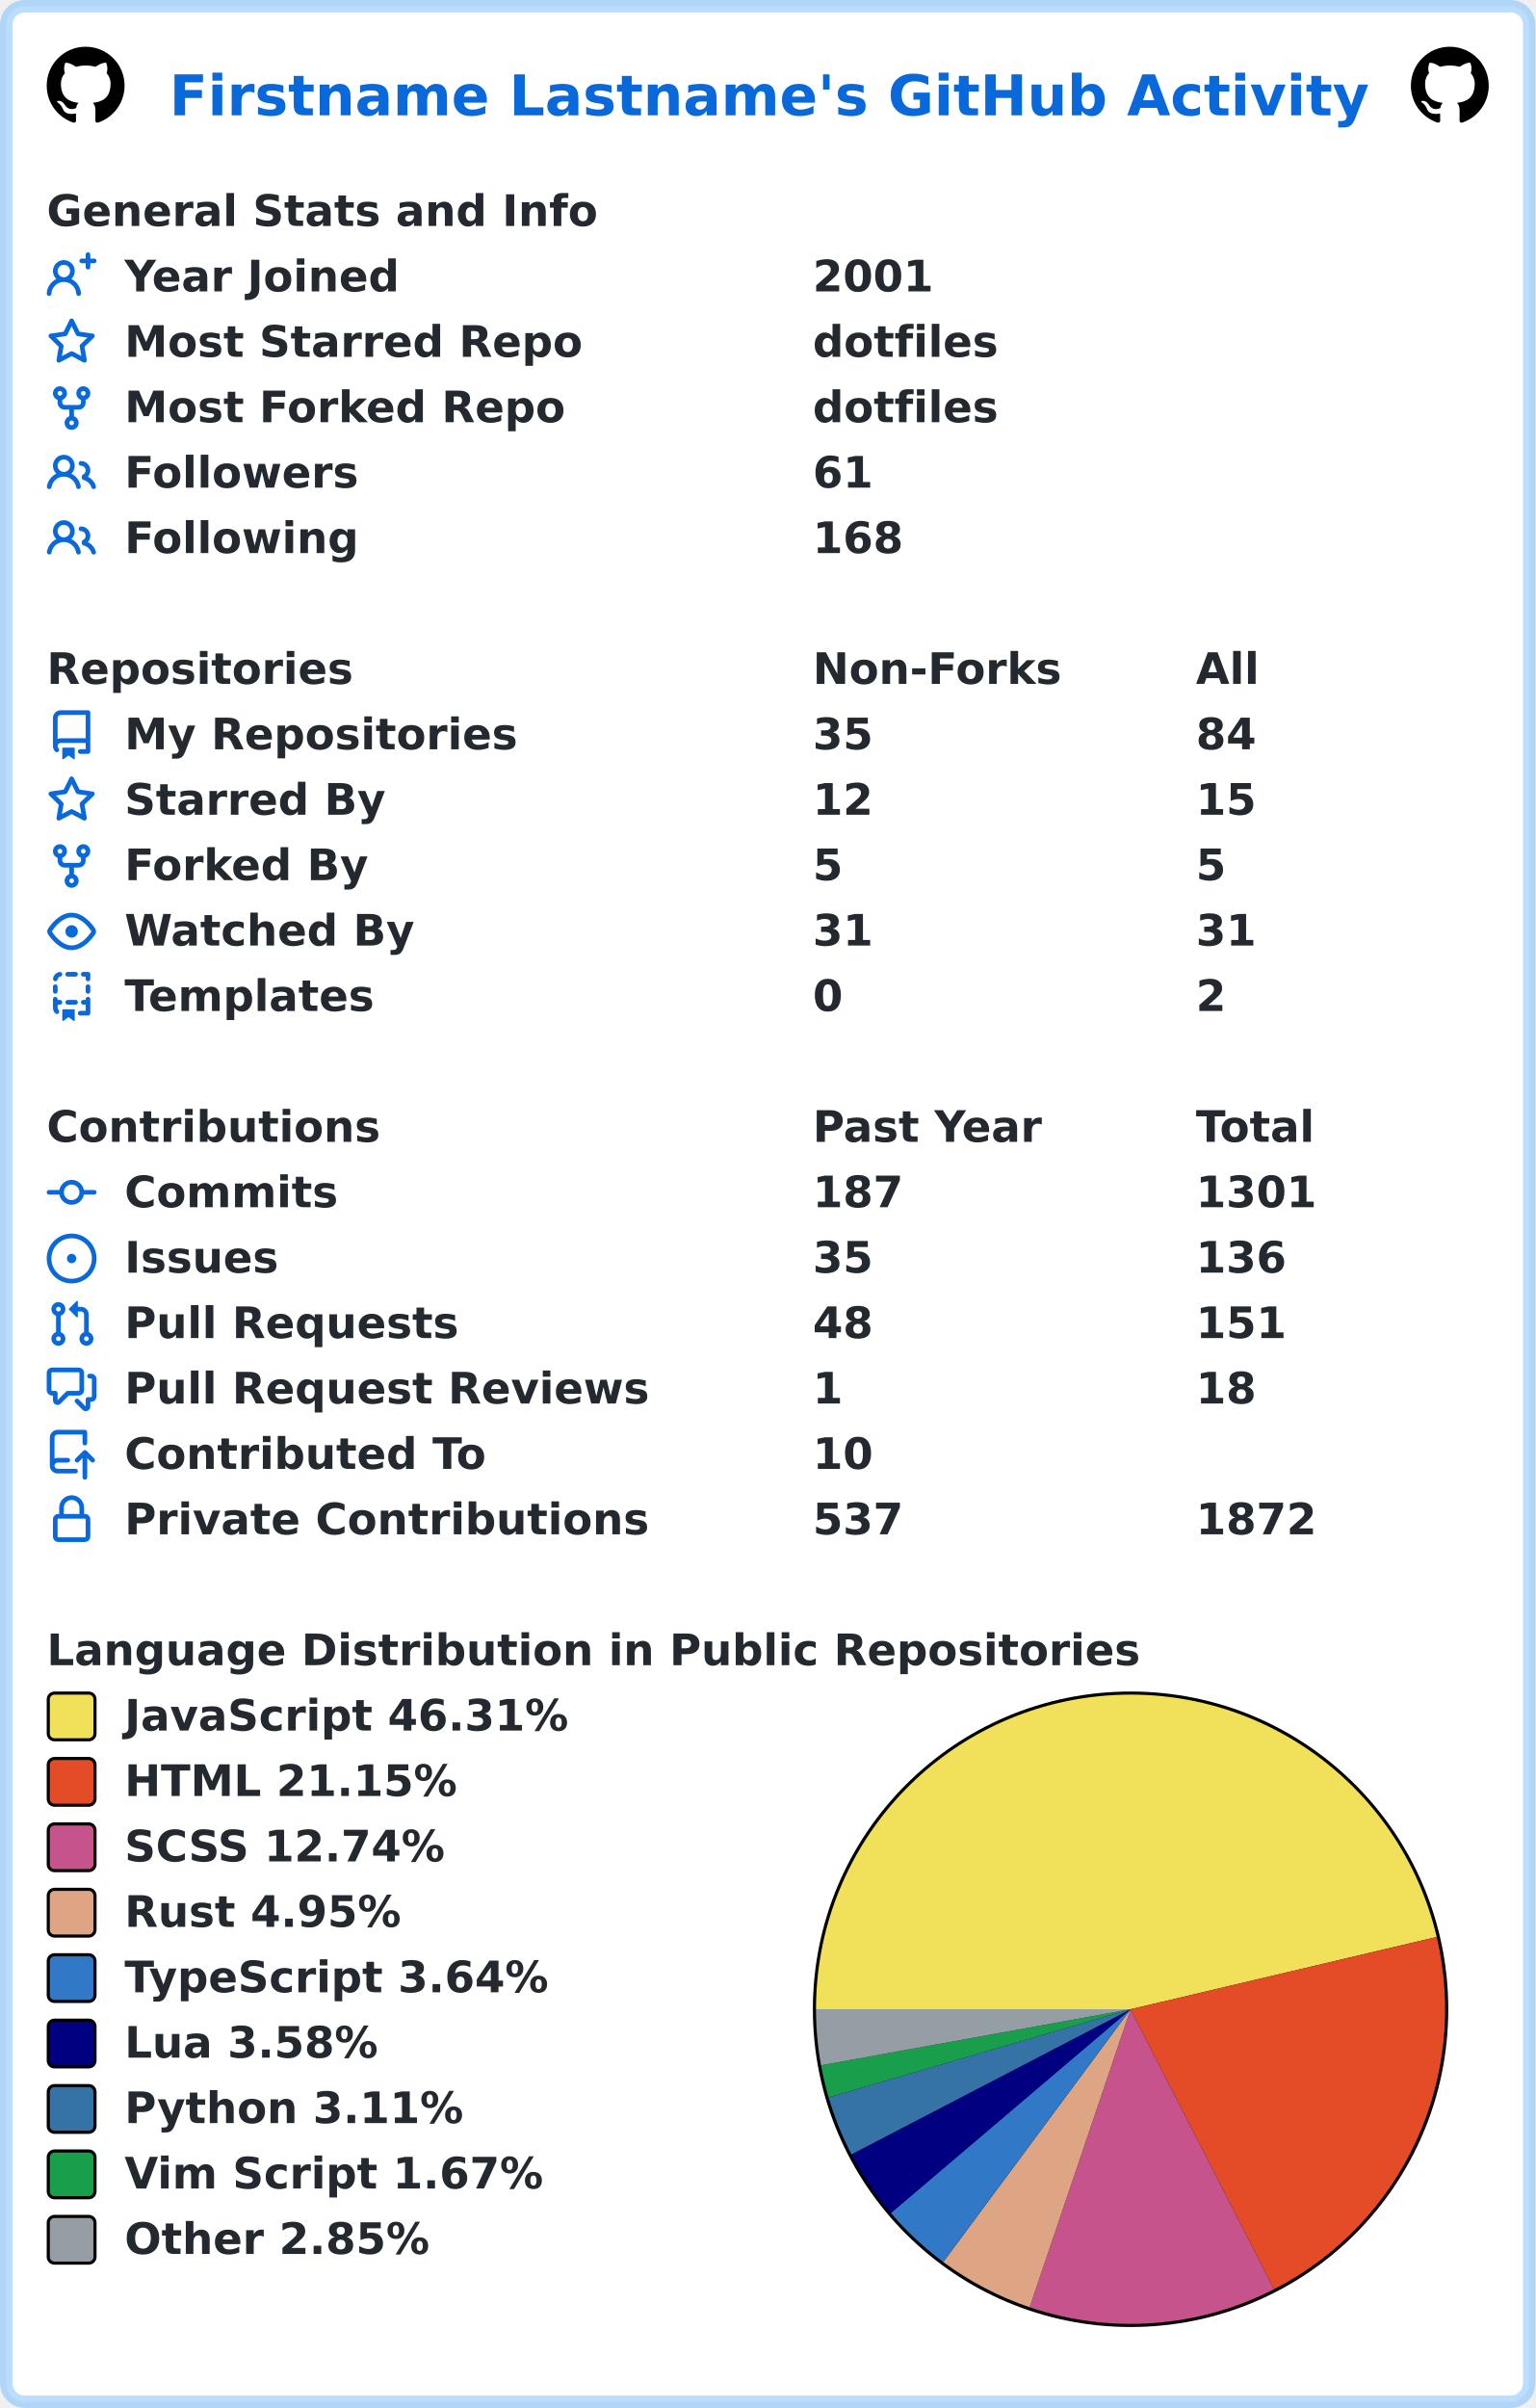
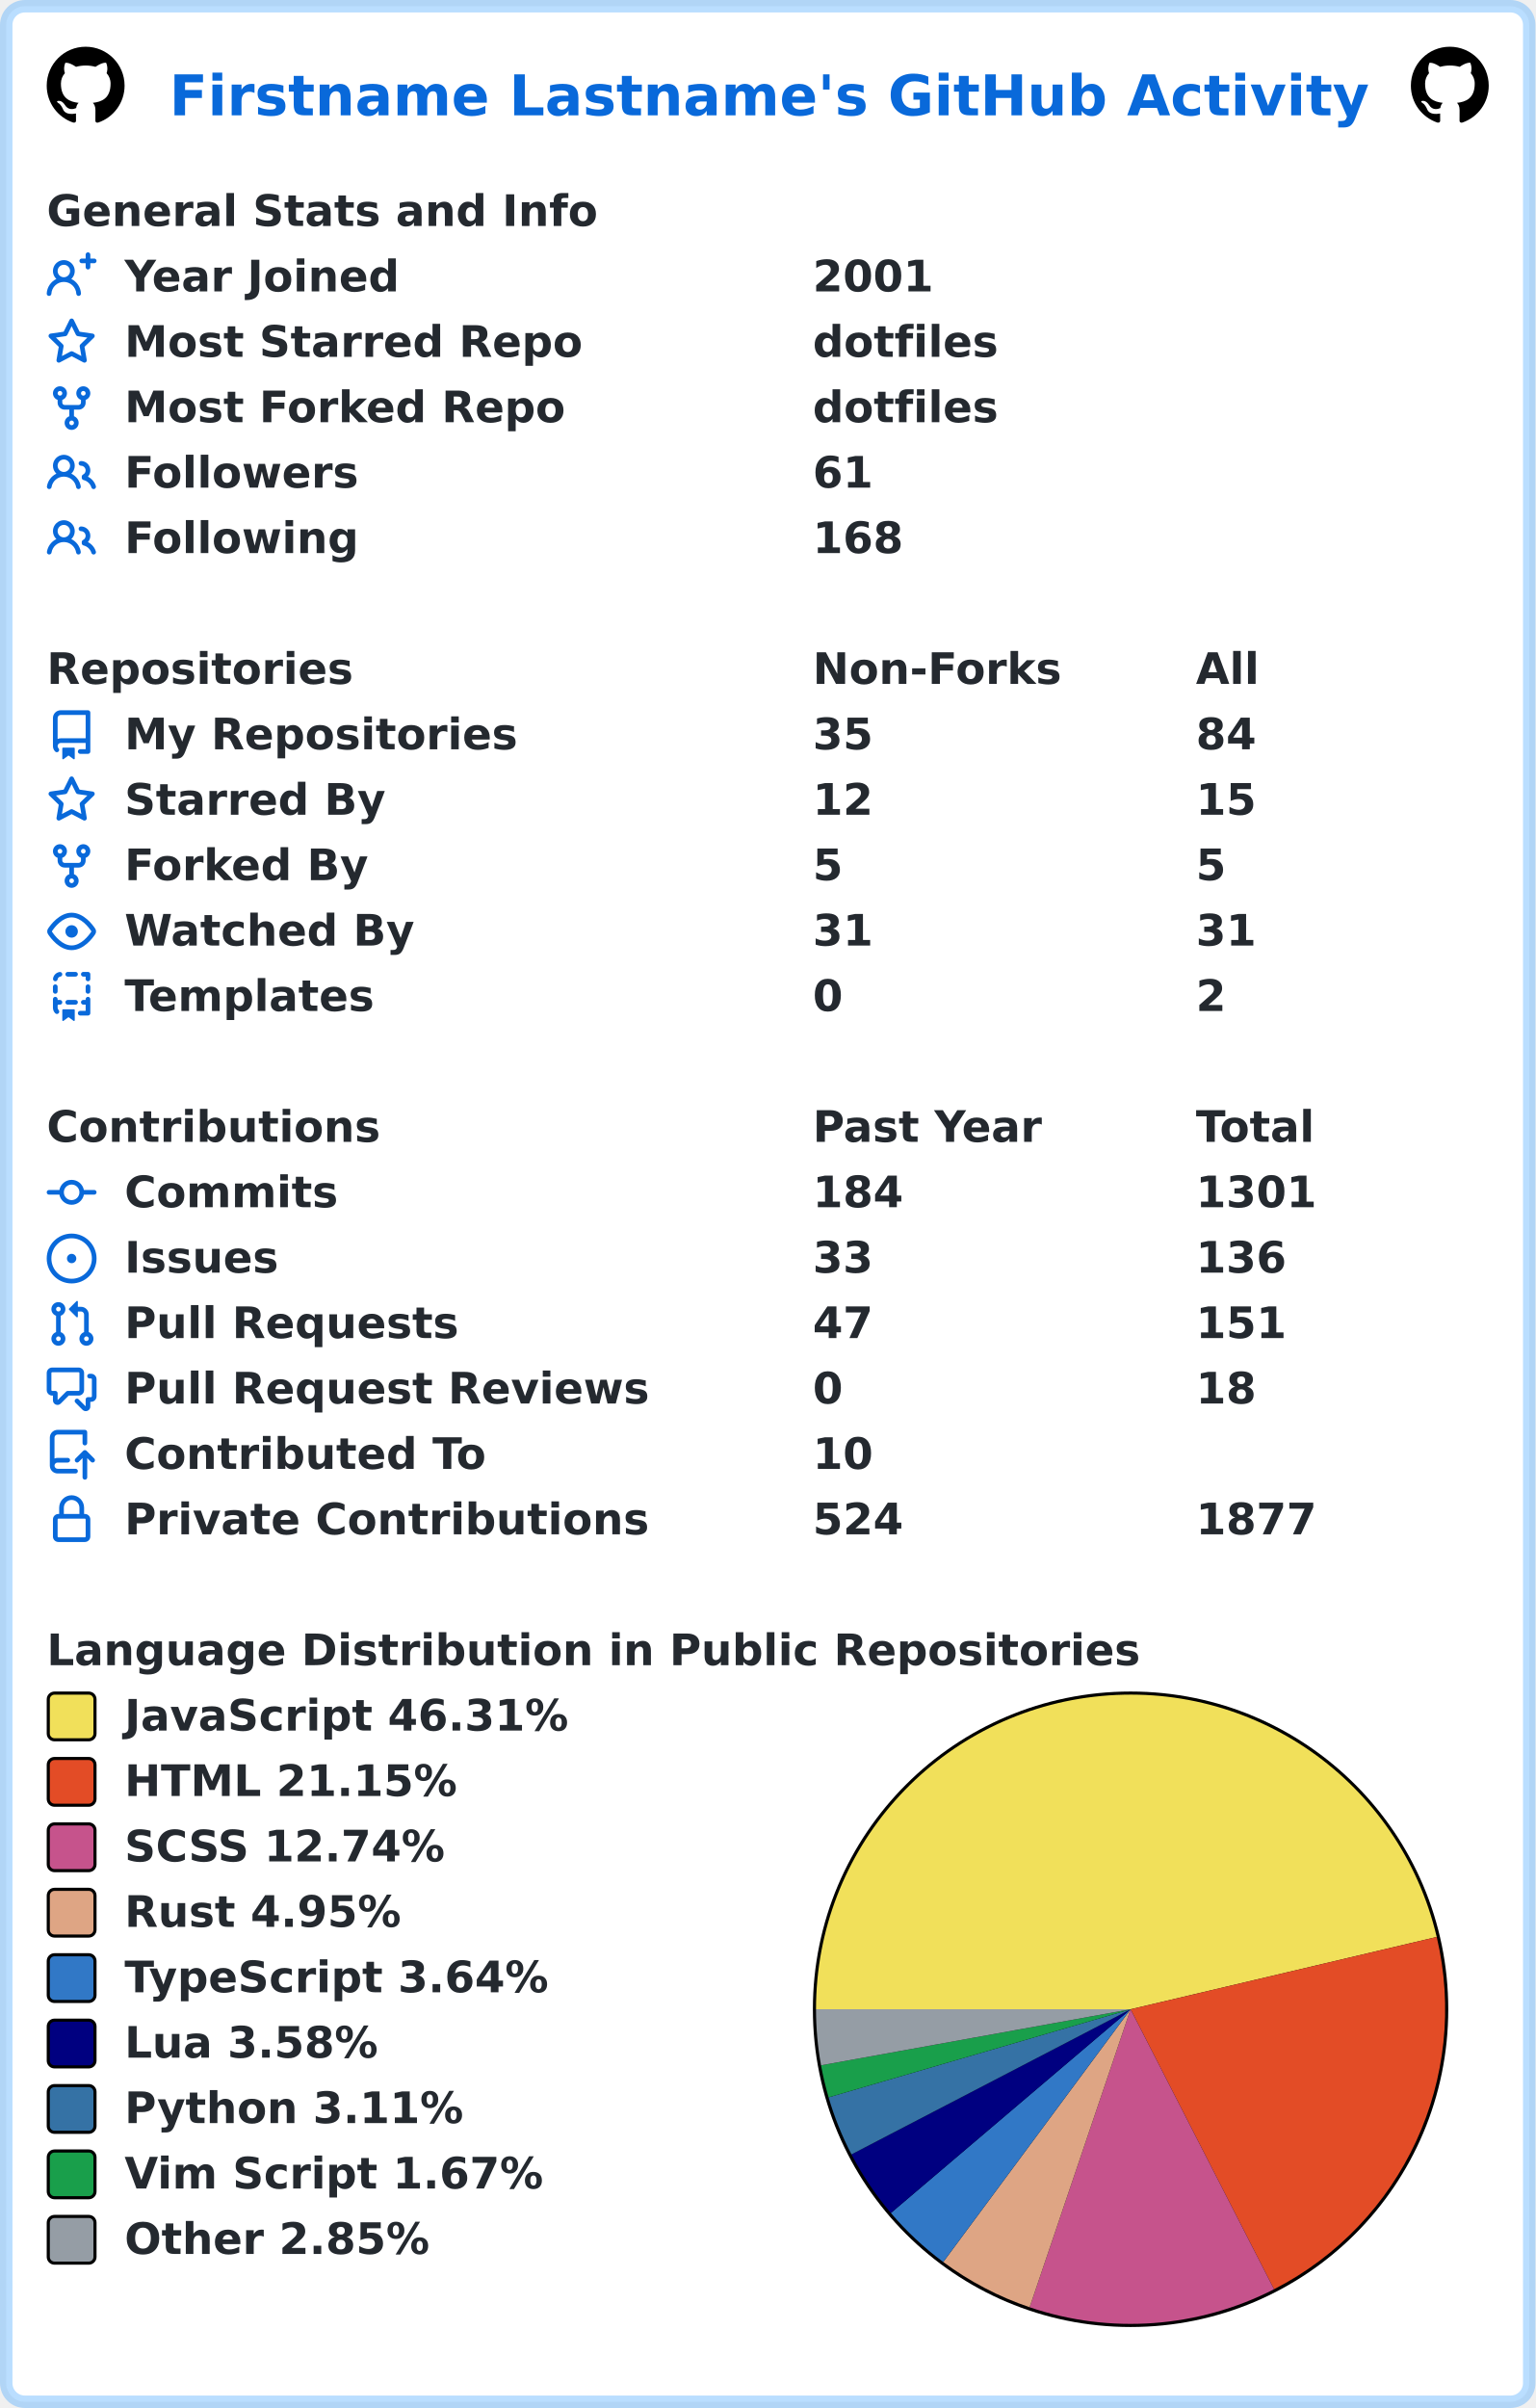
<svg xmlns="http://www.w3.org/2000/svg" width="493" height="773" viewBox="0 0 493 773" lang="en" xml:lang="en">
  <rect x="2" y="2" stroke-width="4" rx="6" width="489" height="769" stroke="rgba(84,174,255,0.4)" fill="#ffffff" />
  <g font-weight="600" font-size="110pt" font-family="Verdana,Geneva,DejaVu Sans,sans-serif" text-rendering="geometricPrecision">
    <text x="442" y="301" lengthAdjust="spacingAndGlyphs" textLength="3117" transform="scale(0.123)" fill="#0969da">Firstname Lastname's GitHub Activity</text>
    <svg x="15" y="15" width="25" height="25" viewBox="0 0 16 16">
      <path fill="#000000" fill-rule="evenodd" d="M8 0C3.58 0 0 3.58 0 8c0 3.54 2.29 6.53 5.47 7.59.4.07.55-.17.55-.38 0-.19-.01-.82-.01-1.49-2.01.37-2.53-.49-2.69-.94-.09-.23-.48-.94-.82-1.13-.28-.15-.68-.52-.01-.53.63-.01 1.08.58 1.23.82.72 1.21 1.87.87 2.33.66.07-.52.28-.87.51-1.07-1.78-.2-3.64-.89-3.64-3.95 0-.87.31-1.59.82-2.15-.08-.2-.36-1.02.08-2.12 0 0 .67-.21 2.2.82.64-.18 1.32-.27 2-.27.68 0 1.36.09 2 .27 1.53-1.04 2.2-.82 2.2-.82.44 1.1.16 1.92.08 2.12.51.56.82 1.27.82 2.15 0 3.07-1.87 3.75-3.65 3.95.29.25.54.73.54 1.48 0 1.07-.01 1.93-.01 2.2 0 .21.15.46.55.38A8.013 8.013 0 0016 8c0-4.42-3.58-8-8-8z" />
    </svg>
    <svg x="453" y="15" width="25" height="25" viewBox="0 0 16 16">
      <path fill="#000000" fill-rule="evenodd" d="M8 0C3.58 0 0 3.58 0 8c0 3.54 2.29 6.53 5.47 7.59.4.07.55-.17.55-.38 0-.19-.01-.82-.01-1.49-2.01.37-2.53-.49-2.69-.94-.09-.23-.48-.94-.82-1.13-.28-.15-.68-.52-.01-.53.63-.01 1.08.58 1.23.82.72 1.21 1.87.87 2.33.66.07-.52.28-.87.51-1.07-1.78-.2-3.64-.89-3.64-3.95 0-.87.31-1.59.82-2.15-.08-.2-.36-1.02.08-2.12 0 0 .67-.21 2.2.82.64-.18 1.32-.27 2-.27.68 0 1.36.09 2 .27 1.53-1.04 2.2-.82 2.2-.82.44 1.1.16 1.92.08 2.12.51.56.82 1.27.82 2.15 0 3.07-1.87 3.75-3.65 3.95.29.25.54.73.54 1.48 0 1.07-.01 1.93-.01 2.2 0 .21.15.46.55.38A8.013 8.013 0 0016 8c0-4.42-3.58-8-8-8z" />
    </svg>
    <g transform="translate(0, 60)" fill="#24292f">
      <g transform="translate(15, 0)">
        <g transform="scale(0.095)">
          <text x="0" y="132" textLength="1851" lengthAdjust="spacingAndGlyphs">General Stats and Info</text>
        </g>
      </g>
      <g transform="translate(15, 21)">
        <path fill="#0969da" fill-rule="evenodd" d="M13.25 0a.75.75 0 01.75.75V2h1.25a.75.75 0 010 1.5H14v1.25a.75.75 0 01-1.5 0V3.5h-1.25a.75.75 0 010-1.5h1.25V.75a.75.75 0 01.75-.75zM5.5 4a2 2 0 100 4 2 2 0 000-4zm2.4 4.548a3.5 3.5 0 10-4.799 0 5.527 5.527 0 00-3.1 4.66.75.75 0 101.498.085A4.01 4.01 0 015.5 9.5a4.01 4.01 0 014.001 3.793.75.75 0 101.498-.086 5.527 5.527 0 00-3.1-4.659z" />
        <g transform="scale(0.095)">
          <text lengthAdjust="spacingAndGlyphs" textLength="932" x="263" y="132">Year Joined</text>
          <text lengthAdjust="spacingAndGlyphs" textLength="420" x="2589" y="132">2001</text>
        </g>
      </g>
      <g transform="translate(15, 42)">
        <path fill="#0969da" fill-rule="evenodd" d="M8 .25a.75.75 0 01.673.418l1.882 3.815 4.21.612a.75.75 0 01.416 1.279l-3.046 2.97.719 4.192a.75.75 0 01-1.088.791L8 12.347l-3.766 1.98a.75.75 0 01-1.088-.79l.72-4.194L.818 6.374a.75.75 0 01.416-1.28l4.21-.611L7.327.668A.75.75 0 018 .25zm0 2.445L6.615 5.5a.75.75 0 01-.564.41l-3.097.45 2.24 2.184a.75.75 0 01.216.664l-.528 3.084 2.769-1.456a.75.75 0 01.698 0l2.77 1.456-.53-3.084a.75.75 0 01.216-.664l2.24-2.183-3.096-.45a.75.75 0 01-.564-.41L8 2.694v.001z" />
        <g transform="scale(0.095)">
          <text lengthAdjust="spacingAndGlyphs" textLength="1532" x="263" y="132">Most Starred Repo</text>
          <text lengthAdjust="spacingAndGlyphs" textLength="609" x="2589" y="132">dotfiles</text>
        </g>
      </g>
      <g transform="translate(15, 63)">
        <path fill="#0969da" fill-rule="evenodd" d="M5 3.25a.75.75 0 11-1.5 0 .75.75 0 011.5 0zm0 2.122a2.25 2.25 0 10-1.5 0v.878A2.25 2.25 0 005.75 8.5h1.5v2.128a2.251 2.251 0 101.5 0V8.5h1.5a2.25 2.25 0 002.25-2.25v-.878a2.25 2.25 0 10-1.5 0v.878a.75.75 0 01-.75.75h-4.5A.75.75 0 015 6.25v-.878zm3.75 7.378a.75.75 0 11-1.5 0 .75.75 0 011.5 0zm3-8.75a.75.75 0 100-1.5.75.75 0 000 1.5z" />
        <g transform="scale(0.095)">
          <text lengthAdjust="spacingAndGlyphs" textLength="1485" x="263" y="132">Most Forked Repo</text>
          <text lengthAdjust="spacingAndGlyphs" textLength="609" x="2589" y="132">dotfiles</text>
        </g>
      </g>
      <g transform="translate(15, 84)">
        <path fill="#0969da" fill-rule="evenodd" d="M5.5 3.5a2 2 0 100 4 2 2 0 000-4zM2 5.5a3.5 3.5 0 115.898 2.549 5.507 5.507 0 013.034 4.084.75.75 0 11-1.482.235 4.001 4.001 0 00-7.9 0 .75.75 0 01-1.482-.236A5.507 5.507 0 013.102 8.05 3.49 3.49 0 012 5.5zM11 4a.75.75 0 100 1.5 1.5 1.5 0 01.666 2.844.75.75 0 00-.416.672v.352a.75.75 0 00.574.73c1.2.289 2.162 1.2 2.522 2.372a.75.75 0 101.434-.44 5.01 5.01 0 00-2.56-3.012A3 3 0 0011 4z" />
        <g transform="scale(0.095)">
          <text lengthAdjust="spacingAndGlyphs" textLength="778" x="263" y="132">Followers</text>
          <text lengthAdjust="spacingAndGlyphs" textLength="210" x="2589" y="132">61</text>
        </g>
      </g>
      <g transform="translate(15, 105)">
        <path fill="#0969da" fill-rule="evenodd" d="M5.5 3.5a2 2 0 100 4 2 2 0 000-4zM2 5.5a3.5 3.5 0 115.898 2.549 5.507 5.507 0 013.034 4.084.75.75 0 11-1.482.235 4.001 4.001 0 00-7.9 0 .75.75 0 01-1.482-.236A5.507 5.507 0 013.102 8.05 3.49 3.49 0 012 5.5zM11 4a.75.75 0 100 1.5 1.5 1.5 0 01.666 2.844.75.75 0 00-.416.672v.352a.75.75 0 00.574.73c1.2.289 2.162 1.2 2.522 2.372a.75.75 0 101.434-.44 5.01 5.01 0 00-2.56-3.012A3 3 0 0011 4z" />
        <g transform="scale(0.095)">
          <text lengthAdjust="spacingAndGlyphs" textLength="780" x="263" y="132">Following</text>
          <text lengthAdjust="spacingAndGlyphs" textLength="315" x="2589" y="132">168</text>
        </g>
      </g>
    </g>
    <g transform="translate(0, 207)" fill="#24292f">
      <g transform="translate(15, 0)">
        <g transform="scale(0.095)">
          <text x="0" y="132" textLength="1020" lengthAdjust="spacingAndGlyphs">Repositories</text>
          <text x="2589" y="132" textLength="832" lengthAdjust="spacingAndGlyphs">Non-Forks</text>
          <text x="3884" y="132" textLength="206" lengthAdjust="spacingAndGlyphs">All</text>
        </g>
      </g>
      <g transform="translate(15, 21)">
        <path fill="#0969da" fill-rule="evenodd" d="M2 2.5A2.5 2.5 0 014.5 0h8.75a.75.75 0 01.75.75v12.5a.75.75 0 01-.75.75h-2.5a.75.75 0 110-1.5h1.75v-2h-8a1 1 0 00-.714 1.7.75.75 0 01-1.072 1.05A2.495 2.495 0 012 11.5v-9zm10.5-1V9h-8c-.356 0-.694.074-1 .208V2.5a1 1 0 011-1h8zM5 12.25v3.25a.25.25 0 00.4.2l1.45-1.087a.25.25 0 01.3 0L8.6 15.7a.25.25 0 00.4-.2v-3.25a.25.25 0 00-.25-.25h-3.5a.25.25 0 00-.25.25z" />
        <g transform="scale(0.095)">
          <text lengthAdjust="spacingAndGlyphs" textLength="1312" x="263" y="132">My Repositories</text>
          <text lengthAdjust="spacingAndGlyphs" textLength="210" x="2589" y="132">35</text>
          <text lengthAdjust="spacingAndGlyphs" textLength="210" x="3884" y="132">84</text>
        </g>
      </g>
      <g transform="translate(15, 42)">
        <path fill="#0969da" fill-rule="evenodd" d="M8 .25a.75.75 0 01.673.418l1.882 3.815 4.21.612a.75.75 0 01.416 1.279l-3.046 2.97.719 4.192a.75.75 0 01-1.088.791L8 12.347l-3.766 1.98a.75.75 0 01-1.088-.79l.72-4.194L.818 6.374a.75.75 0 01.416-1.28l4.21-.611L7.327.668A.75.75 0 018 .25zm0 2.445L6.615 5.5a.75.75 0 01-.564.41l-3.097.45 2.24 2.184a.75.75 0 01.216.664l-.528 3.084 2.769-1.456a.75.75 0 01.698 0l2.77 1.456-.53-3.084a.75.75 0 01.216-.664l2.24-2.183-3.096-.45a.75.75 0 01-.564-.41L8 2.694v.001z" />
        <g transform="scale(0.095)">
          <text lengthAdjust="spacingAndGlyphs" textLength="874" x="263" y="132">Starred By</text>
          <text lengthAdjust="spacingAndGlyphs" textLength="210" x="2589" y="132">12</text>
          <text lengthAdjust="spacingAndGlyphs" textLength="210" x="3884" y="132">15</text>
        </g>
      </g>
      <g transform="translate(15, 63)">
        <path fill="#0969da" fill-rule="evenodd" d="M5 3.25a.75.75 0 11-1.5 0 .75.75 0 011.5 0zm0 2.122a2.25 2.25 0 10-1.5 0v.878A2.25 2.25 0 005.75 8.5h1.5v2.128a2.251 2.251 0 101.5 0V8.5h1.5a2.25 2.25 0 002.25-2.25v-.878a2.25 2.25 0 10-1.5 0v.878a.75.75 0 01-.75.75h-4.5A.75.75 0 015 6.25v-.878zm3.75 7.378a.75.75 0 11-1.5 0 .75.75 0 011.5 0zm3-8.75a.75.75 0 100-1.5.75.75 0 000 1.5z" />
        <g transform="scale(0.095)">
          <text lengthAdjust="spacingAndGlyphs" textLength="828" x="263" y="132">Forked By</text>
          <text lengthAdjust="spacingAndGlyphs" textLength="105" x="2589" y="132">5</text>
          <text lengthAdjust="spacingAndGlyphs" textLength="105" x="3884" y="132">5</text>
        </g>
      </g>
      <g transform="translate(15, 84)">
        <path fill="#0969da" fill-rule="evenodd" d="M1.679 7.932c.412-.621 1.242-1.75 2.366-2.717C5.175 4.242 6.527 3.5 8 3.5c1.473 0 2.824.742 3.955 1.715 1.124.967 1.954 2.096 2.366 2.717a.119.119 0 010 .136c-.412.621-1.242 1.75-2.366 2.717C10.825 11.758 9.473 12.5 8 12.5c-1.473 0-2.824-.742-3.955-1.715C2.92 9.818 2.09 8.69 1.679 8.068a.119.119 0 010-.136zM8 2c-1.981 0-3.67.992-4.933 2.078C1.797 5.169.88 6.423.43 7.1a1.619 1.619 0 000 1.798c.45.678 1.367 1.932 2.637 3.024C4.329 13.008 6.019 14 8 14c1.981 0 3.67-.992 4.933-2.078 1.27-1.091 2.187-2.345 2.637-3.023a1.619 1.619 0 000-1.798c-.45-.678-1.367-1.932-2.637-3.023C11.671 2.992 9.981 2 8 2zm0 8a2 2 0 100-4 2 2 0 000 4z" />
        <g transform="scale(0.095)">
          <text lengthAdjust="spacingAndGlyphs" textLength="993" x="263" y="132">Watched By</text>
          <text lengthAdjust="spacingAndGlyphs" textLength="210" x="2589" y="132">31</text>
          <text lengthAdjust="spacingAndGlyphs" textLength="210" x="3884" y="132">31</text>
        </g>
      </g>
      <g transform="translate(15, 105)">
        <path fill="#0969da" fill-rule="evenodd" d="M6 .75A.75.75 0 016.75 0h2.5a.75.75 0 010 1.5h-2.5A.75.75 0 016 .75zm5 0a.75.75 0 01.75-.75h1.5a.75.75 0 01.75.75v1.5a.75.75 0 01-1.5 0V1.5h-.75A.75.75 0 0111 .75zM4.992.662a.75.75 0 01-.636.848c-.436.063-.783.41-.846.846a.75.75 0 01-1.485-.212A2.501 2.501 0 014.144.025a.75.75 0 01.848.637zM2.75 4a.75.75 0 01.75.75v1.5a.75.75 0 01-1.5 0v-1.5A.75.75 0 012.75 4zm10.5 0a.75.75 0 01.75.75v1.5a.75.75 0 01-1.5 0v-1.5a.75.75 0 01.75-.75zM2.75 8a.75.75 0 01.75.75v.268A1.72 1.72 0 013.75 9h.5a.75.75 0 010 1.5h-.5a.25.25 0 00-.25.25v.75c0 .28.114.532.3.714a.75.75 0 01-1.05 1.072A2.495 2.495 0 012 11.5V8.75A.75.75 0 012.75 8zm10.5 0a.75.75 0 01.75.75v4.5a.75.75 0 01-.75.75h-2.5a.75.75 0 010-1.5h1.75v-2h-.75a.75.75 0 010-1.5h.75v-.25a.75.75 0 01.75-.75zM6 9.75A.75.75 0 016.75 9h2.5a.75.75 0 010 1.5h-2.5A.75.75 0 016 9.75zm-1 2.5v3.25a.25.25 0 00.4.2l1.45-1.087a.25.25 0 01.3 0L8.6 15.7a.25.25 0 00.4-.2v-3.25a.25.25 0 00-.25-.25h-3.5a.25.25 0 00-.25.25z" />
        <g transform="scale(0.095)">
          <text lengthAdjust="spacingAndGlyphs" textLength="868" x="263" y="132">Templates</text>
          <text lengthAdjust="spacingAndGlyphs" textLength="105" x="2589" y="132">0</text>
          <text lengthAdjust="spacingAndGlyphs" textLength="105" x="3884" y="132">2</text>
        </g>
      </g>
    </g>
    <g transform="translate(0, 354)" fill="#24292f">
      <g transform="translate(15, 0)">
        <g transform="scale(0.095)">
          <text x="0" y="132" textLength="1112" lengthAdjust="spacingAndGlyphs">Contributions</text>
          <text x="2589" y="132" textLength="774" lengthAdjust="spacingAndGlyphs">Past Year</text>
          <text x="3884" y="132" textLength="414" lengthAdjust="spacingAndGlyphs">Total</text>
        </g>
      </g>
      <g transform="translate(15, 21)">
        <path fill="#0969da" fill-rule="evenodd" d="M10.5 7.75a2.5 2.5 0 11-5 0 2.5 2.5 0 015 0zm1.43.75a4.002 4.002 0 01-7.86 0H.75a.75.75 0 110-1.5h3.32a4.001 4.001 0 017.86 0h3.32a.75.75 0 110 1.5h-3.32z" />
        <g transform="scale(0.095)">
          <text lengthAdjust="spacingAndGlyphs" textLength="734" x="263" y="132">Commits</text>
-           <text lengthAdjust="spacingAndGlyphs" textLength="315" x="2589" y="132">187</text>
+           <text lengthAdjust="spacingAndGlyphs" textLength="315" x="2589" y="132">184</text>
          <text lengthAdjust="spacingAndGlyphs" textLength="420" x="3884" y="132">1301</text>
        </g>
      </g>
      <g transform="translate(15, 42)">
        <path fill="#0969da" d="M8 9.5a1.5 1.5 0 100-3 1.5 1.5 0 000 3z" />
        <path fill="#0969da" fill-rule="evenodd" d="M8 0a8 8 0 100 16A8 8 0 008 0zM1.5 8a6.5 6.5 0 1113 0 6.5 6.5 0 01-13 0z" />
        <g transform="scale(0.095)">
          <text lengthAdjust="spacingAndGlyphs" textLength="512" x="263" y="132">Issues</text>
-           <text lengthAdjust="spacingAndGlyphs" textLength="210" x="2589" y="132">35</text>
+           <text lengthAdjust="spacingAndGlyphs" textLength="210" x="2589" y="132">33</text>
          <text lengthAdjust="spacingAndGlyphs" textLength="315" x="3884" y="132">136</text>
        </g>
      </g>
      <g transform="translate(15, 63)">
        <path fill="#0969da" fill-rule="evenodd" d="M7.177 3.073L9.573.677A.25.25 0 0110 .854v4.792a.25.25 0 01-.427.177L7.177 3.427a.25.25 0 010-.354zM3.75 2.5a.75.75 0 100 1.5.75.75 0 000-1.5zm-2.25.75a2.25 2.25 0 113 2.122v5.256a2.251 2.251 0 11-1.5 0V5.372A2.25 2.25 0 011.5 3.25zM11 2.5h-1V4h1a1 1 0 011 1v5.628a2.251 2.251 0 101.5 0V5A2.5 2.5 0 0011 2.5zm1 10.25a.75.75 0 111.5 0 .75.75 0 01-1.5 0zM3.75 12a.75.75 0 100 1.5.75.75 0 000-1.5z" />
        <g transform="scale(0.095)">
          <text lengthAdjust="spacingAndGlyphs" textLength="1113" x="263" y="132">Pull Requests</text>
-           <text lengthAdjust="spacingAndGlyphs" textLength="210" x="2589" y="132">48</text>
+           <text lengthAdjust="spacingAndGlyphs" textLength="210" x="2589" y="132">47</text>
          <text lengthAdjust="spacingAndGlyphs" textLength="315" x="3884" y="132">151</text>
        </g>
      </g>
      <g transform="translate(15, 84)">
        <path fill="#0969da" fill-rule="evenodd" d="M1.5 2.75a.25.25 0 01.25-.25h8.5a.25.25 0 01.25.25v5.5a.25.25 0 01-.25.25h-3.5a.75.75 0 00-.53.22L3.5 11.44V9.25a.75.75 0 00-.75-.75h-1a.25.25 0 01-.25-.25v-5.5zM1.75 1A1.75 1.75 0 000 2.75v5.5C0 9.216.784 10 1.75 10H2v1.543a1.457 1.457 0 002.487 1.03L7.061 10h3.189A1.75 1.75 0 0012 8.25v-5.5A1.75 1.75 0 0010.25 1h-8.5zM14.5 4.75a.25.25 0 00-.25-.25h-.5a.75.75 0 110-1.5h.5c.966 0 1.75.784 1.75 1.75v5.5A1.75 1.75 0 0114.25 12H14v1.543a1.457 1.457 0 01-2.487 1.03L9.22 12.28a.75.75 0 111.06-1.06l2.22 2.22v-2.19a.75.75 0 01.75-.75h1a.25.25 0 00.25-.25v-5.5z" />
        <g transform="scale(0.095)">
          <text lengthAdjust="spacingAndGlyphs" textLength="1762" x="263" y="132">Pull Request Reviews</text>
-           <text lengthAdjust="spacingAndGlyphs" textLength="105" x="2589" y="132">1</text>
+           <text lengthAdjust="spacingAndGlyphs" textLength="105" x="2589" y="132">0</text>
          <text lengthAdjust="spacingAndGlyphs" textLength="210" x="3884" y="132">18</text>
        </g>
      </g>
      <g transform="translate(15, 105)">
        <path fill="#0969da" fill-rule="evenodd" d="M1 2.5A2.5 2.5 0 013.5 0h8.75a.75.75 0 01.75.75v3.5a.75.75 0 01-1.5 0V1.5h-8a1 1 0 00-1 1v6.708A2.492 2.492 0 013.5 9h3.25a.75.75 0 010 1.5H3.5a1 1 0 100 2h5.75a.75.75 0 010 1.5H3.5A2.5 2.5 0 011 11.5v-9zm13.23 7.79a.75.75 0 001.06-1.06l-2.505-2.505a.75.75 0 00-1.06 0L9.22 9.229a.75.75 0 001.06 1.061l1.225-1.224v6.184a.75.75 0 001.5 0V9.066l1.224 1.224z" />
        <g transform="scale(0.095)">
          <text lengthAdjust="spacingAndGlyphs" textLength="1234" x="263" y="132">Contributed To</text>
          <text lengthAdjust="spacingAndGlyphs" textLength="210" x="2589" y="132">10</text>
        </g>
      </g>
      <g transform="translate(15, 126)">
        <path fill="#0969da" fill-rule="evenodd" d="M4 4v2h-.25A1.75 1.75 0 002 7.75v5.5c0 .966.784 1.75 1.75 1.75h8.5A1.75 1.75 0 0014 13.25v-5.5A1.75 1.75 0 0012.25 6H12V4a4 4 0 10-8 0zm6.5 2V4a2.5 2.5 0 00-5 0v2h5zM12 7.5h.25a.25.25 0 01.25.25v5.5a.25.25 0 01-.25.25h-8.5a.25.25 0 01-.25-.25v-5.5a.25.25 0 01.25-.25H12z" />
        <g transform="scale(0.095)">
          <text lengthAdjust="spacingAndGlyphs" textLength="1742" x="263" y="132">Private Contributions</text>
-           <text lengthAdjust="spacingAndGlyphs" textLength="315" x="2589" y="132">537</text>
-           <text lengthAdjust="spacingAndGlyphs" textLength="420" x="3884" y="132">1872</text>
+           <text lengthAdjust="spacingAndGlyphs" textLength="315" x="2589" y="132">524</text>
+           <text lengthAdjust="spacingAndGlyphs" textLength="420" x="3884" y="132">1877</text>
        </g>
      </g>
    </g>
    <g transform="translate(0, 522)" fill="#24292f">
      <g transform="translate(15, 0)">
        <g transform="scale(0.095)">
          <text x="0" y="132" textLength="3652" lengthAdjust="spacingAndGlyphs">Language Distribution in Public Repositories</text>
        </g>
      </g>
      <g transform="translate(261, 21)">
        <circle cx="102" cy="102" r="102" fill="#000000" />
      </g>
      <g transform="translate(262, 22)">
        <path fill-rule="evenodd" fill="#f1e05a" d="M 0.0,101 A 101 101 0 0 1 199.296 77.785 L 101,101 Z" />
        <path fill-rule="evenodd" fill="#e34c26" d="M 199.296,77.785 A 101 101 0 0 1 147.068 190.882 L 101,101 Z" />
        <path fill-rule="evenodd" fill="#c6538c" d="M 147.068,190.882 A 101 101 0 0 1 68.585 196.657 L 101,101 Z" />
        <path fill-rule="evenodd" fill="#dea584" d="M 68.585,196.657 A 101 101 0 0 1 40.849 182.135 L 101,101 Z" />
        <path fill-rule="evenodd" fill="#3178c6" d="M 40.849,182.135 A 101 101 0 0 1 24.034 166.401 L 101,101 Z" />
        <path fill-rule="evenodd" fill="#000080" d="M 24.034,166.401 A 101 101 0 0 1 11.387 147.588 L 101,101 Z" />
        <path fill-rule="evenodd" fill="#3572A5" d="M 11.387,147.588 A 101 101 0 0 1 4.039 129.275 L 101,101 Z" />
        <path fill-rule="evenodd" fill="#199f4b" d="M 4.039,129.275 A 101 101 0 0 1 1.615 118.99 L 101,101 Z" />
        <path fill-rule="evenodd" fill="#959da5" d="M 1.615,118.99 A 101 101 0 0 1 0.0 101 L 101,101 Z" />
      </g>
      <g transform="translate(15, 21)">
        <rect x="0.5" y="0.5" rx="2" width="15" height="15" fill="#f1e05a" stroke-width="1" stroke="#000000" />
        <text transform="scale(0.095)" x="263" y="132" textLength="1516" lengthAdjust="spacingAndGlyphs">JavaScript 46.31%</text>
      </g>
      <g transform="translate(15, 42)">
        <rect x="0.5" y="0.5" rx="2" width="15" height="15" fill="#e34c26" stroke-width="1" stroke="#000000" />
        <text transform="scale(0.095)" x="263" y="132" textLength="1142" lengthAdjust="spacingAndGlyphs">HTML 21.15%</text>
      </g>
      <g transform="translate(15, 63)">
        <rect x="0.5" y="0.5" rx="2" width="15" height="15" fill="#c6538c" stroke-width="1" stroke="#000000" />
        <text transform="scale(0.095)" x="263" y="132" textLength="1113" lengthAdjust="spacingAndGlyphs">SCSS 12.74%</text>
      </g>
      <g transform="translate(15, 84)">
        <rect x="0.5" y="0.5" rx="2" width="15" height="15" fill="#dea584" stroke-width="1" stroke="#000000" />
        <text transform="scale(0.095)" x="263" y="132" textLength="946" lengthAdjust="spacingAndGlyphs">Rust 4.95%</text>
      </g>
      <g transform="translate(15, 105)">
        <rect x="0.5" y="0.5" rx="2" width="15" height="15" fill="#3178c6" stroke-width="1" stroke="#000000" />
        <text transform="scale(0.095)" x="263" y="132" textLength="1462" lengthAdjust="spacingAndGlyphs">TypeScript 3.64%</text>
      </g>
      <g transform="translate(15, 126)">
        <rect x="0.5" y="0.5" rx="2" width="15" height="15" fill="#000080" stroke-width="1" stroke="#000000" />
        <text transform="scale(0.095)" x="263" y="132" textLength="874" lengthAdjust="spacingAndGlyphs">Lua 3.58%</text>
      </g>
      <g transform="translate(15, 147)">
        <rect x="0.5" y="0.5" rx="2" width="15" height="15" fill="#3572A5" stroke-width="1" stroke="#000000" />
        <text transform="scale(0.095)" x="263" y="132" textLength="1149" lengthAdjust="spacingAndGlyphs">Python 3.11%</text>
      </g>
      <g transform="translate(15, 168)">
        <rect x="0.5" y="0.5" rx="2" width="15" height="15" fill="#199f4b" stroke-width="1" stroke="#000000" />
        <text transform="scale(0.095)" x="263" y="132" textLength="1428" lengthAdjust="spacingAndGlyphs">Vim Script 1.67%</text>
      </g>
      <g transform="translate(15, 189)">
        <rect x="0.5" y="0.5" rx="2" width="15" height="15" fill="#959da5" stroke-width="1" stroke="#000000" />
        <text transform="scale(0.095)" x="263" y="132" textLength="1047" lengthAdjust="spacingAndGlyphs">Other 2.85%</text>
      </g>
    </g>
  </g>
</svg>
